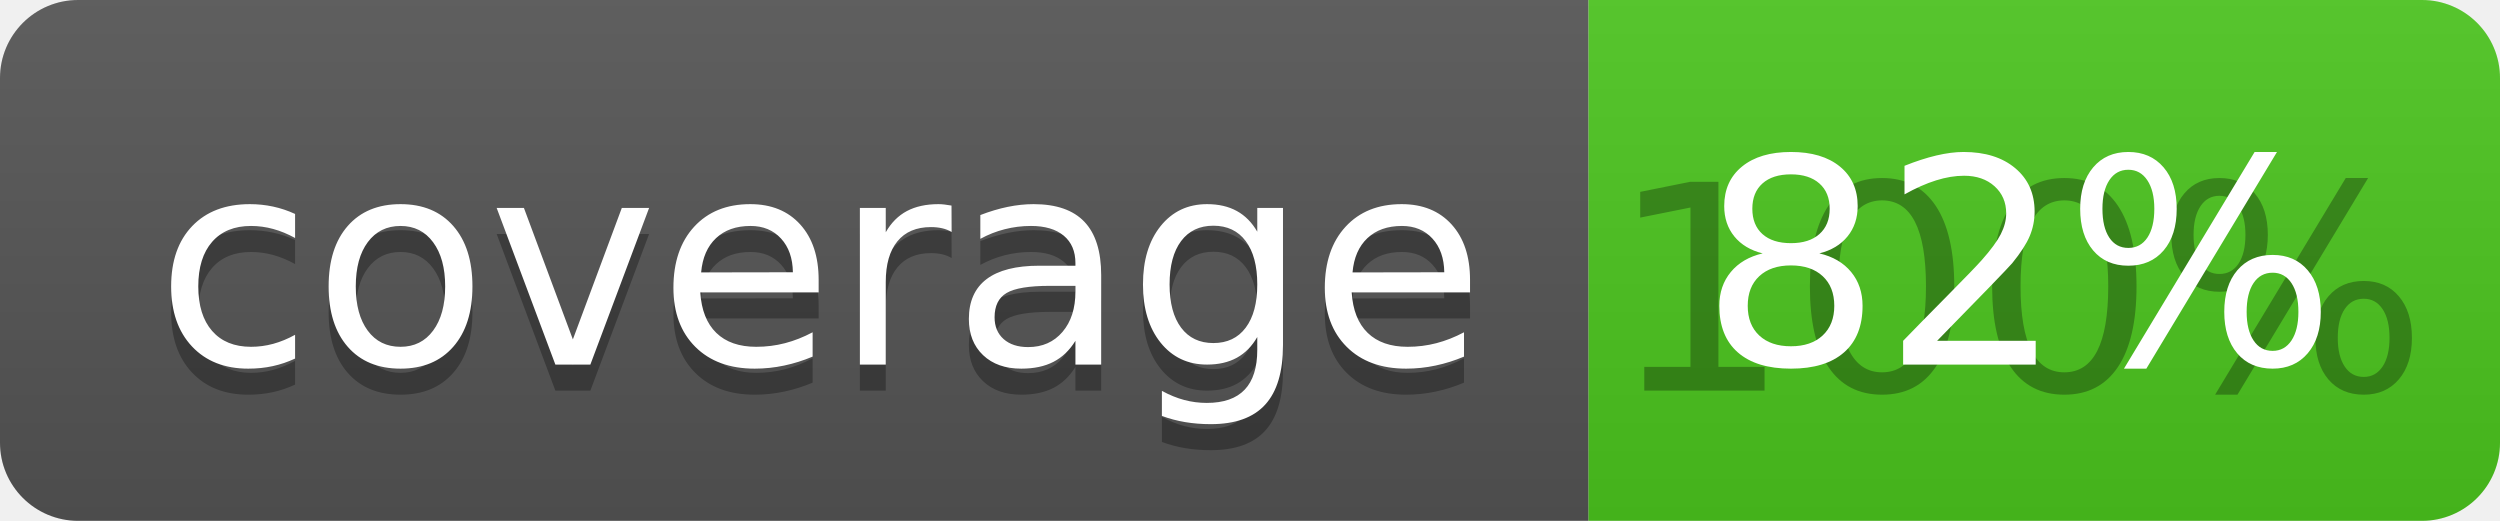
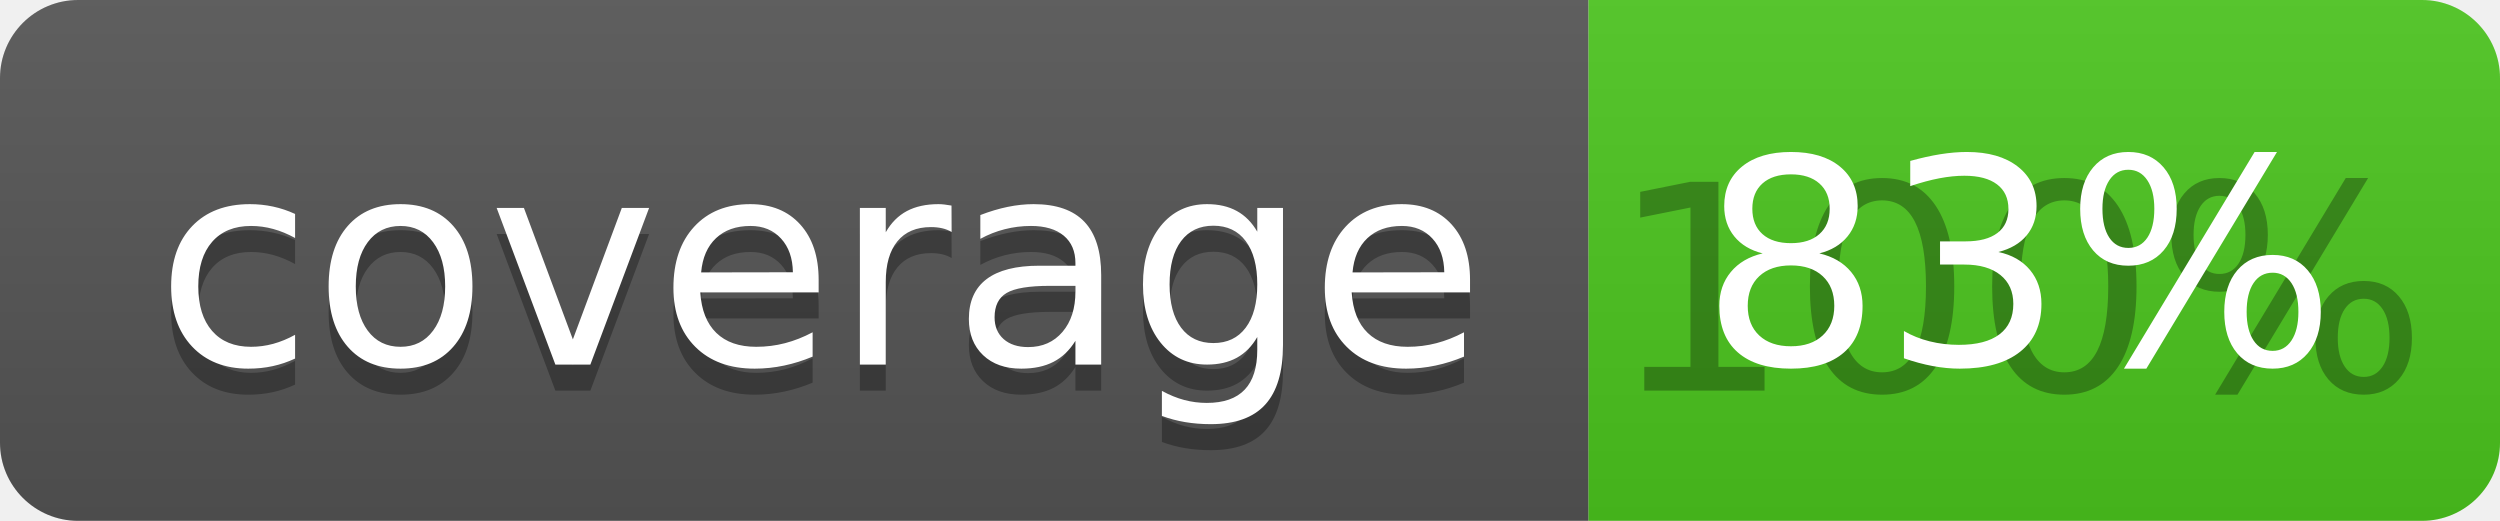
<svg xmlns="http://www.w3.org/2000/svg" width="96" height="20">
  <linearGradient id="b" x2="0" y2="100%">
    <stop offset="0" stop-color="#bbb" stop-opacity=".1" />
    <stop offset="1" stop-opacity=".1" />
  </linearGradient>
  <clipPath id="a">
    <rect width="96" height="20" rx="3" fill="#fff" />
  </clipPath>
  <g clip-path="url(#a)">
    <path fill="#555" d="M0 0h61v20H0z" />
    <path fill="#4CC61E" d="M61 0h35v20H61z" />
    <path fill="url(#b)" d="M0 0h96v20H0z" />
  </g>
  <g fill="#fff" text-anchor="middle" font-family="DejaVu Sans,Verdana,Geneva,sans-serif" font-size="110">
    <text x="315" y="150" fill="#010101" fill-opacity=".3" transform="scale(.1)" textLength="510">coverage</text>
    <text x="315" y="140" transform="scale(.1)" textLength="510">coverage</text>
    <text x="775" y="150" fill="#010101" fill-opacity=".3" transform="scale(.1)" textLength="250">100%</text>
-     <text x="775" y="140" transform="scale(.1)" textLength="250">82%</text>
+     <text x="775" y="140" transform="scale(.1)" textLength="250">83%</text>
  </g>
</svg>
